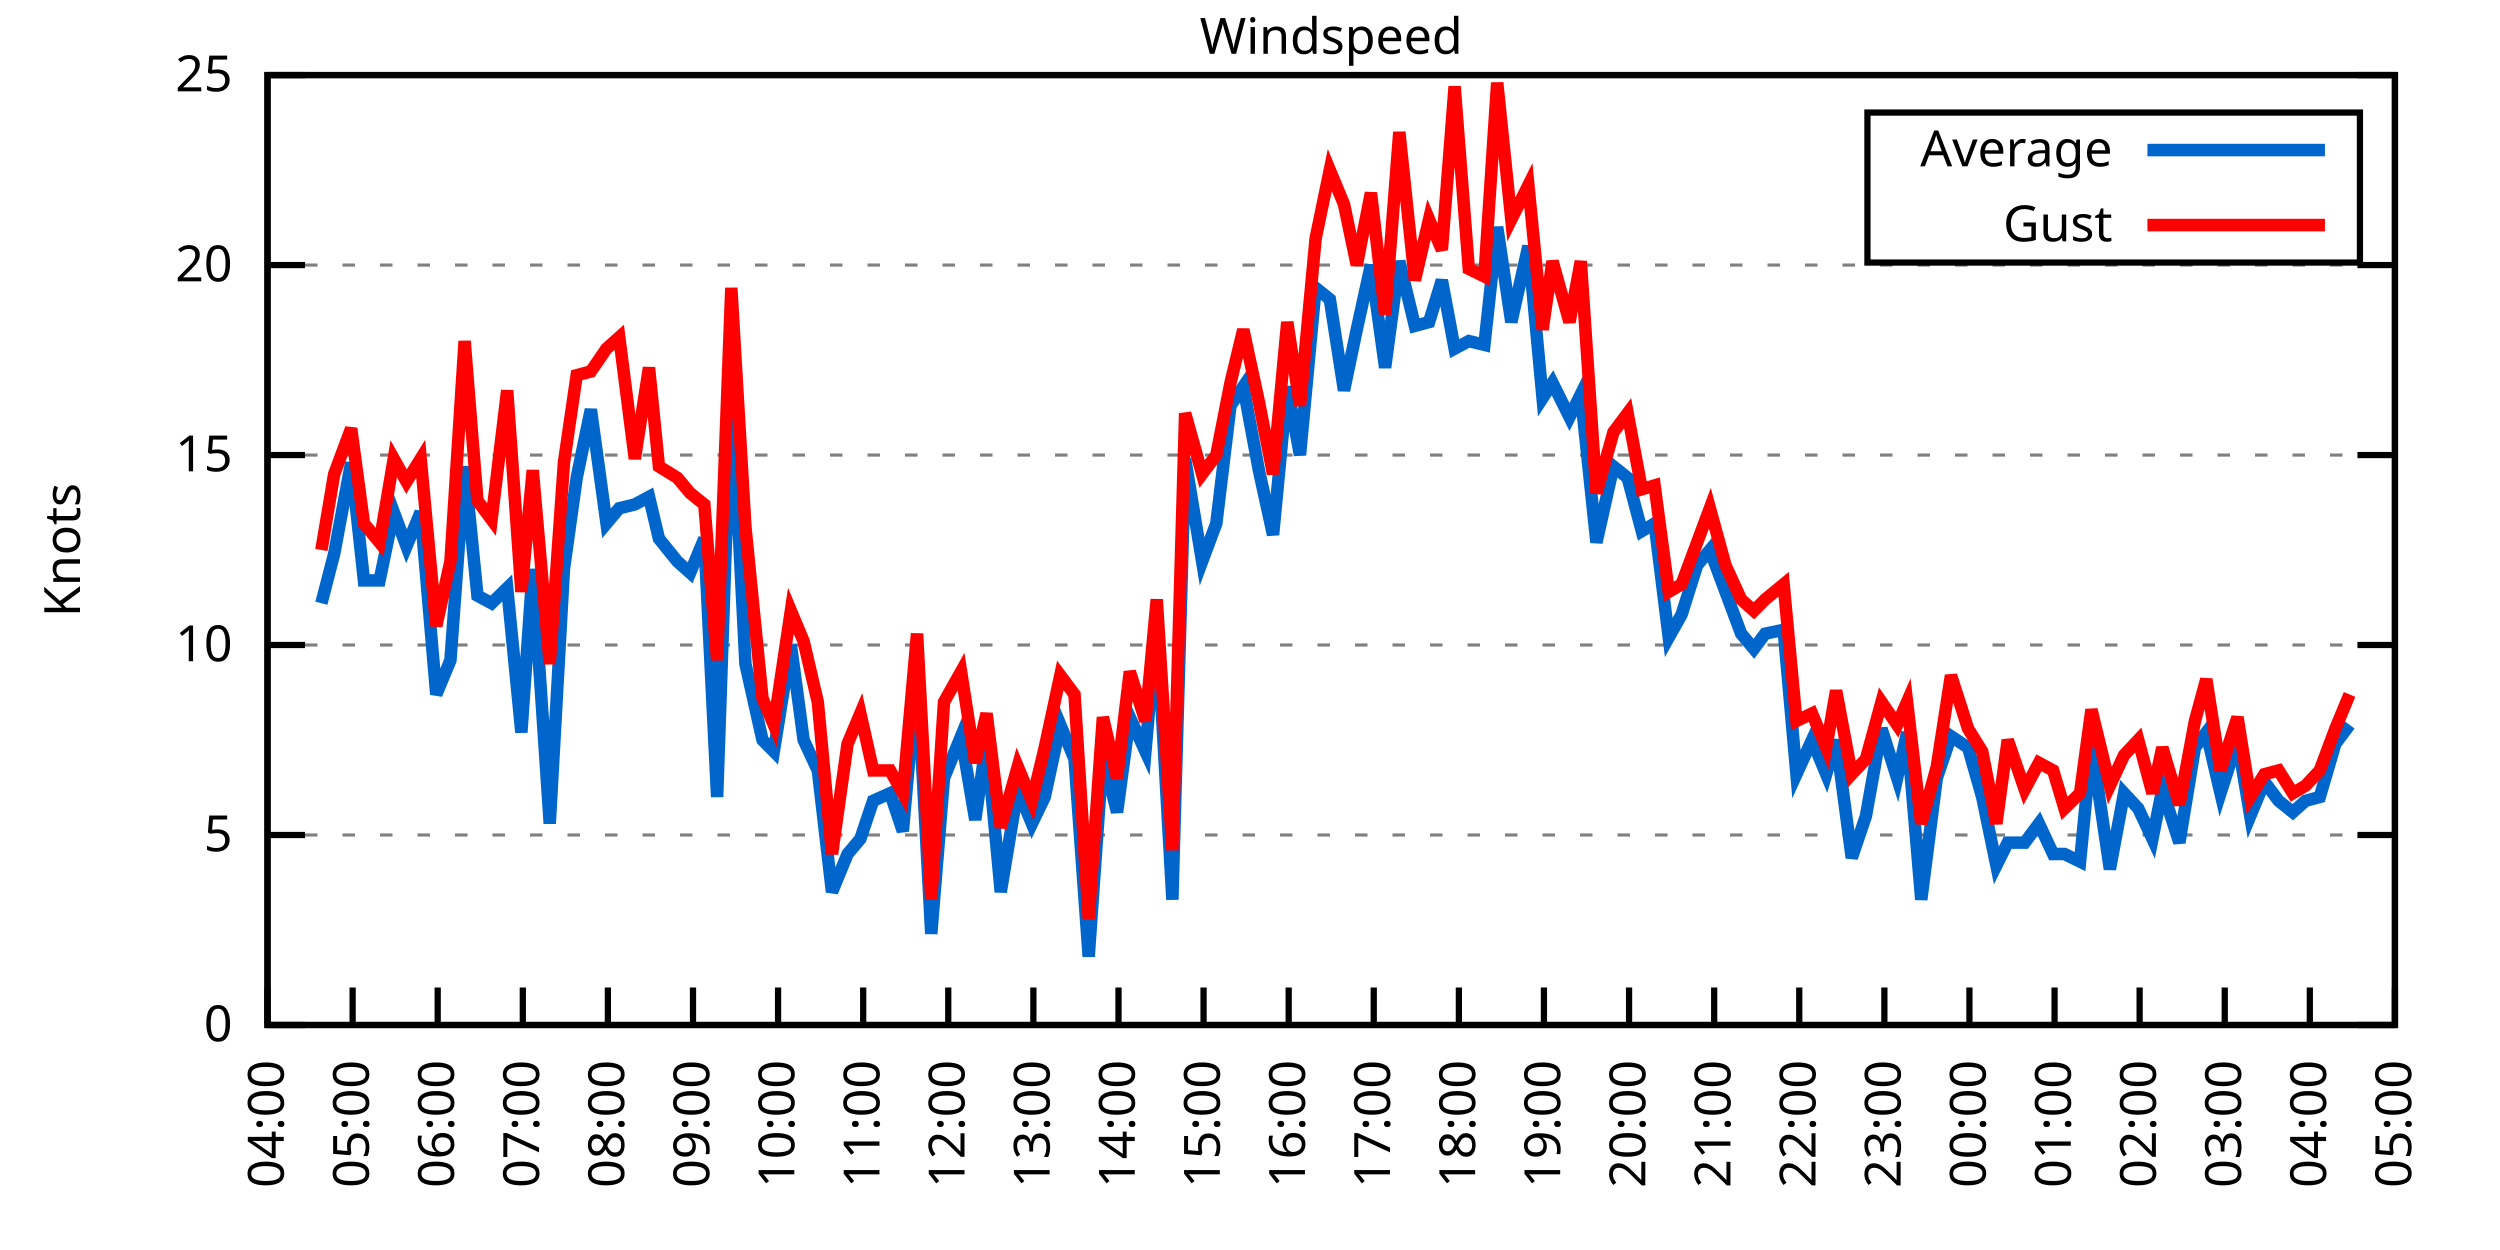
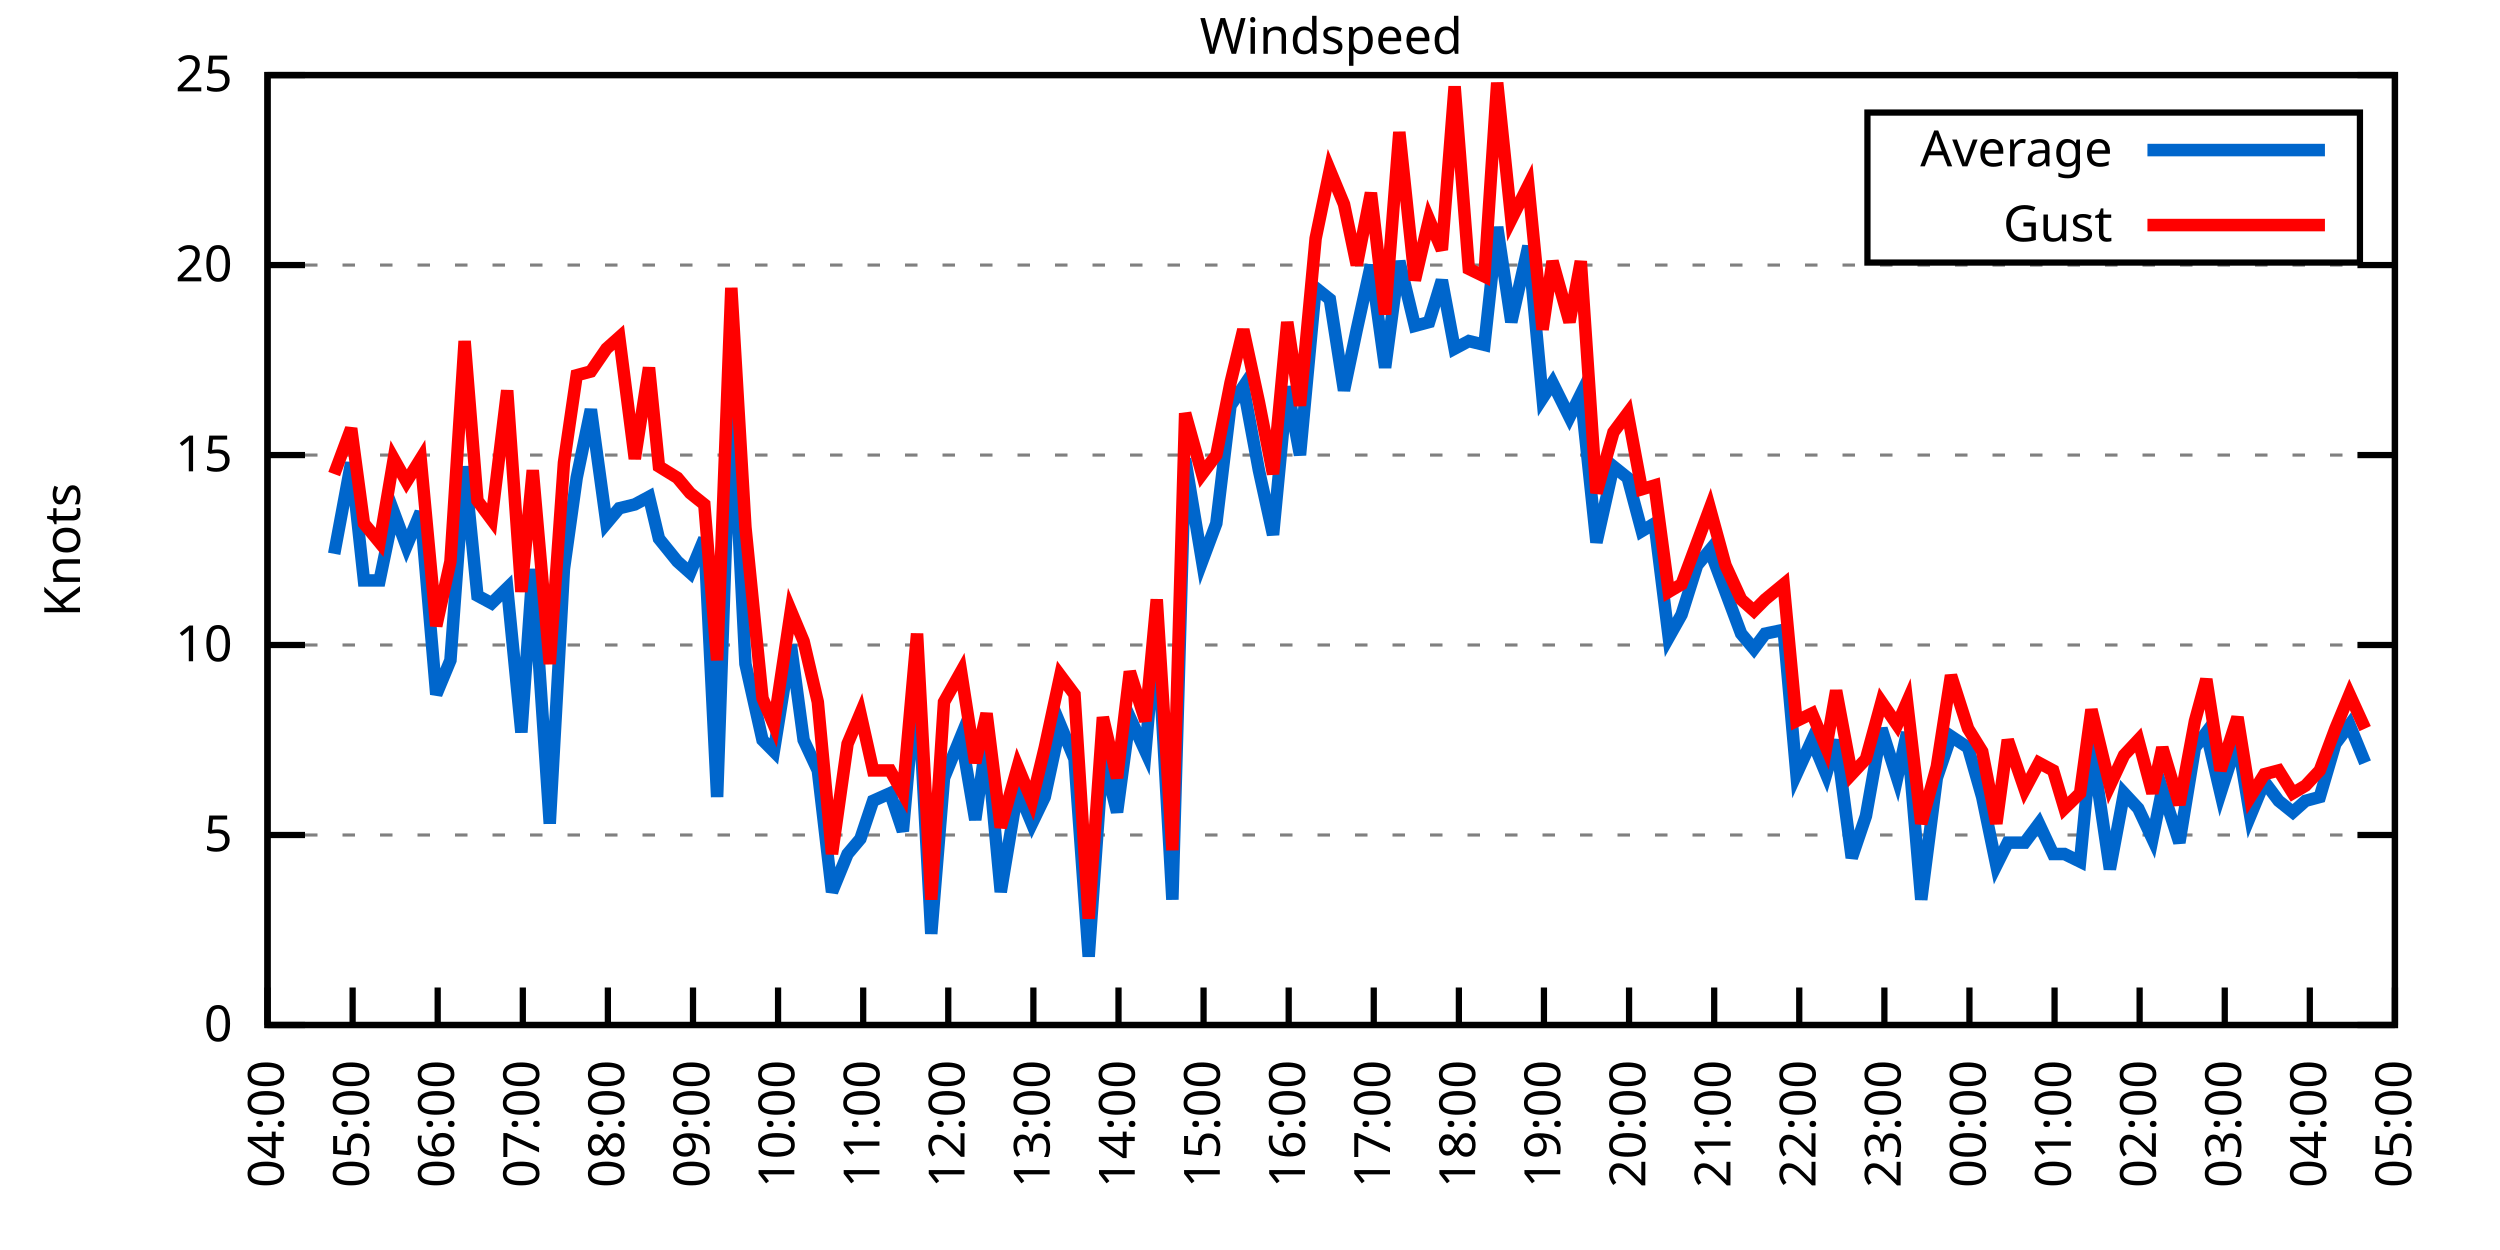
<svg xmlns="http://www.w3.org/2000/svg" xmlns:xlink="http://www.w3.org/1999/xlink" width="400" height="200" viewBox="0 0 400 200">
  <g id="gnuplot_canvas">
    <rect x="0" y="0" width="400" height="200" fill="none" />
    <defs>
      <circle id="gpDot" r="0.5" stroke-width="0.5" stroke="currentColor" />
      <path id="gpPt0" stroke-width="0.333" stroke="currentColor" d="M-1,0 h2 M0,-1 v2" />
      <path id="gpPt1" stroke-width="0.333" stroke="currentColor" d="M-1,-1 L1,1 M1,-1 L-1,1" />
      <path id="gpPt2" stroke-width="0.333" stroke="currentColor" d="M-1,0 L1,0 M0,-1 L0,1 M-1,-1 L1,1 M-1,1 L1,-1" />
      <rect id="gpPt3" stroke-width="0.333" stroke="currentColor" x="-1" y="-1" width="2" height="2" />
      <rect id="gpPt4" stroke-width="0.333" stroke="currentColor" fill="currentColor" x="-1" y="-1" width="2" height="2" />
      <circle id="gpPt5" stroke-width="0.333" stroke="currentColor" cx="0" cy="0" r="1" />
      <use xlink:href="#gpPt5" id="gpPt6" fill="currentColor" stroke="none" />
      <path id="gpPt7" stroke-width="0.333" stroke="currentColor" d="M0,-1.33 L-1.33,0.67 L1.33,0.67 z" />
      <use xlink:href="#gpPt7" id="gpPt8" fill="currentColor" stroke="none" />
      <use xlink:href="#gpPt7" id="gpPt9" stroke="currentColor" transform="rotate(180)" />
      <use xlink:href="#gpPt9" id="gpPt10" fill="currentColor" stroke="none" />
      <use xlink:href="#gpPt3" id="gpPt11" stroke="currentColor" transform="rotate(45)" />
      <use xlink:href="#gpPt11" id="gpPt12" fill="currentColor" stroke="none" />
      <path id="gpPt13" stroke-width="0.333" stroke="currentColor" d="M0,1.330 L1.265,0.411 L0.782,-1.067 L-0.782,-1.076 L-1.265,0.411 z" />
      <use xlink:href="#gpPt13" id="gpPt14" fill="currentColor" stroke="none" />
      <filter id="textbox" filterUnits="objectBoundingBox" x="0" y="0" height="1" width="1">
        <feFlood flood-color="white" flood-opacity="1" result="bgnd" />
        <feComposite in="SourceGraphic" in2="bgnd" operator="atop" />
      </filter>
      <filter id="greybox" filterUnits="objectBoundingBox" x="0" y="0" height="1" width="1">
        <feFlood flood-color="lightgrey" flood-opacity="1" result="grey" />
        <feComposite in="SourceGraphic" in2="grey" operator="atop" />
      </filter>
    </defs>
    <g fill="none" color="white" stroke="currentColor" stroke-width="1.00" stroke-linecap="butt" stroke-linejoin="miter">
</g>
    <g fill="none" color="black" stroke="currentColor" stroke-width="1.00" stroke-linecap="butt" stroke-linejoin="miter">
      <g stroke="none" shape-rendering="crispEdges">
        <polygon fill="rgb(255, 255, 255)" points="42.80,164.00 383.18,164.00 383.18,12.02 42.80,12.02 " />
      </g>
    </g>
    <g fill="none" color="black" stroke="currentColor" stroke-width="1.00" stroke-linecap="butt" stroke-linejoin="miter">
</g>
    <g fill="none" color="black" stroke="black" stroke-width="0.50" stroke-linecap="butt" stroke-linejoin="miter">
</g>
    <g fill="none" color="gray" stroke="currentColor" stroke-width="0.50" stroke-linecap="butt" stroke-linejoin="miter">
      <path stroke="gray" stroke-dasharray="2,4" class="gridline" d="M42.80,164.00 L383.19,164.00  " />
    </g>
    <g fill="none" color="gray" stroke="gray" stroke-width="1.00" stroke-linecap="butt" stroke-linejoin="miter">
</g>
    <g fill="none" color="black" stroke="currentColor" stroke-width="1.00" stroke-linecap="butt" stroke-linejoin="miter">
      <path stroke="black" d="M42.80,164.00 L48.80,164.00 M383.19,164.00 L377.19,164.00  " />
      <g transform="translate(37.20,166.60)" stroke="none" fill="black" font-family="Sans" font-size="8.00" text-anchor="end">
        <text>
          <tspan font-family="Sans"> 0</tspan>
        </text>
      </g>
    </g>
    <g fill="none" color="black" stroke="currentColor" stroke-width="1.00" stroke-linecap="butt" stroke-linejoin="miter">
</g>
    <g fill="none" color="black" stroke="black" stroke-width="0.50" stroke-linecap="butt" stroke-linejoin="miter">
</g>
    <g fill="none" color="gray" stroke="currentColor" stroke-width="0.50" stroke-linecap="butt" stroke-linejoin="miter">
      <path stroke="gray" stroke-dasharray="2,4" class="gridline" d="M42.80,133.60 L383.19,133.60  " />
    </g>
    <g fill="none" color="gray" stroke="gray" stroke-width="1.00" stroke-linecap="butt" stroke-linejoin="miter">
</g>
    <g fill="none" color="black" stroke="currentColor" stroke-width="1.00" stroke-linecap="butt" stroke-linejoin="miter">
      <path stroke="black" d="M42.80,133.60 L48.80,133.60 M383.19,133.60 L377.19,133.60  " />
      <g transform="translate(37.20,136.20)" stroke="none" fill="black" font-family="Sans" font-size="8.00" text-anchor="end">
        <text>
          <tspan font-family="Sans"> 5</tspan>
        </text>
      </g>
    </g>
    <g fill="none" color="black" stroke="currentColor" stroke-width="1.00" stroke-linecap="butt" stroke-linejoin="miter">
</g>
    <g fill="none" color="black" stroke="black" stroke-width="0.50" stroke-linecap="butt" stroke-linejoin="miter">
</g>
    <g fill="none" color="gray" stroke="currentColor" stroke-width="0.50" stroke-linecap="butt" stroke-linejoin="miter">
      <path stroke="gray" stroke-dasharray="2,4" class="gridline" d="M42.80,103.20 L383.19,103.20  " />
    </g>
    <g fill="none" color="gray" stroke="gray" stroke-width="1.00" stroke-linecap="butt" stroke-linejoin="miter">
</g>
    <g fill="none" color="black" stroke="currentColor" stroke-width="1.00" stroke-linecap="butt" stroke-linejoin="miter">
      <path stroke="black" d="M42.80,103.20 L48.80,103.20 M383.19,103.20 L377.19,103.20  " />
      <g transform="translate(37.20,105.80)" stroke="none" fill="black" font-family="Sans" font-size="8.00" text-anchor="end">
        <text>
          <tspan font-family="Sans"> 10</tspan>
        </text>
      </g>
    </g>
    <g fill="none" color="black" stroke="currentColor" stroke-width="1.00" stroke-linecap="butt" stroke-linejoin="miter">
</g>
    <g fill="none" color="black" stroke="black" stroke-width="0.50" stroke-linecap="butt" stroke-linejoin="miter">
</g>
    <g fill="none" color="gray" stroke="currentColor" stroke-width="0.50" stroke-linecap="butt" stroke-linejoin="miter">
      <path stroke="gray" stroke-dasharray="2,4" class="gridline" d="M42.80,72.81 L383.19,72.81  " />
    </g>
    <g fill="none" color="gray" stroke="gray" stroke-width="1.00" stroke-linecap="butt" stroke-linejoin="miter">
</g>
    <g fill="none" color="black" stroke="currentColor" stroke-width="1.00" stroke-linecap="butt" stroke-linejoin="miter">
      <path stroke="black" d="M42.80,72.81 L48.80,72.81 M383.19,72.81 L377.19,72.81  " />
      <g transform="translate(37.20,75.41)" stroke="none" fill="black" font-family="Sans" font-size="8.00" text-anchor="end">
        <text>
          <tspan font-family="Sans"> 15</tspan>
        </text>
      </g>
    </g>
    <g fill="none" color="black" stroke="currentColor" stroke-width="1.00" stroke-linecap="butt" stroke-linejoin="miter">
</g>
    <g fill="none" color="black" stroke="black" stroke-width="0.50" stroke-linecap="butt" stroke-linejoin="miter">
</g>
    <g fill="none" color="gray" stroke="currentColor" stroke-width="0.50" stroke-linecap="butt" stroke-linejoin="miter">
      <path stroke="gray" stroke-dasharray="2,4" class="gridline" d="M42.80,42.41 L383.19,42.41  " />
    </g>
    <g fill="none" color="gray" stroke="gray" stroke-width="1.00" stroke-linecap="butt" stroke-linejoin="miter">
</g>
    <g fill="none" color="black" stroke="currentColor" stroke-width="1.00" stroke-linecap="butt" stroke-linejoin="miter">
      <path stroke="black" d="M42.80,42.41 L48.80,42.41 M383.19,42.41 L377.19,42.41  " />
      <g transform="translate(37.20,45.01)" stroke="none" fill="black" font-family="Sans" font-size="8.00" text-anchor="end">
        <text>
          <tspan font-family="Sans"> 20</tspan>
        </text>
      </g>
    </g>
    <g fill="none" color="black" stroke="currentColor" stroke-width="1.00" stroke-linecap="butt" stroke-linejoin="miter">
</g>
    <g fill="none" color="black" stroke="black" stroke-width="0.50" stroke-linecap="butt" stroke-linejoin="miter">
</g>
    <g fill="none" color="gray" stroke="currentColor" stroke-width="0.50" stroke-linecap="butt" stroke-linejoin="miter">
      <path stroke="gray" stroke-dasharray="2,4" class="gridline" d="M42.80,12.01 L383.19,12.01  " />
    </g>
    <g fill="none" color="gray" stroke="gray" stroke-width="1.00" stroke-linecap="butt" stroke-linejoin="miter">
</g>
    <g fill="none" color="black" stroke="currentColor" stroke-width="1.00" stroke-linecap="butt" stroke-linejoin="miter">
      <path stroke="black" d="M42.80,12.01 L48.80,12.01 M383.19,12.01 L377.19,12.01  " />
      <g transform="translate(37.20,14.61)" stroke="none" fill="black" font-family="Sans" font-size="8.00" text-anchor="end">
        <text>
          <tspan font-family="Sans"> 25</tspan>
        </text>
      </g>
    </g>
    <g fill="none" color="black" stroke="currentColor" stroke-width="1.00" stroke-linecap="butt" stroke-linejoin="miter">
      <path stroke="black" d="M42.80,164.00 L42.80,158.00  " />
      <g transform="translate(45.40,169.60) rotate(270.00)" stroke="none" fill="black" font-family="Sans" font-size="8.00" text-anchor="end">
        <text>
          <tspan font-family="Sans">04:00</tspan>
        </text>
      </g>
    </g>
    <g fill="none" color="black" stroke="currentColor" stroke-width="1.00" stroke-linecap="butt" stroke-linejoin="miter">
      <path stroke="black" d="M56.42,164.00 L56.42,158.00  " />
      <g transform="translate(59.02,169.60) rotate(270.00)" stroke="none" fill="black" font-family="Sans" font-size="8.00" text-anchor="end">
        <text>
          <tspan font-family="Sans">05:00</tspan>
        </text>
      </g>
    </g>
    <g fill="none" color="black" stroke="currentColor" stroke-width="1.00" stroke-linecap="butt" stroke-linejoin="miter">
      <path stroke="black" d="M70.03,164.00 L70.03,158.00  " />
      <g transform="translate(72.63,169.60) rotate(270.00)" stroke="none" fill="black" font-family="Sans" font-size="8.00" text-anchor="end">
        <text>
          <tspan font-family="Sans">06:00</tspan>
        </text>
      </g>
    </g>
    <g fill="none" color="black" stroke="currentColor" stroke-width="1.00" stroke-linecap="butt" stroke-linejoin="miter">
      <path stroke="black" d="M83.65,164.00 L83.65,158.00  " />
      <g transform="translate(86.25,169.60) rotate(270.00)" stroke="none" fill="black" font-family="Sans" font-size="8.00" text-anchor="end">
        <text>
          <tspan font-family="Sans">07:00</tspan>
        </text>
      </g>
    </g>
    <g fill="none" color="black" stroke="currentColor" stroke-width="1.00" stroke-linecap="butt" stroke-linejoin="miter">
      <path stroke="black" d="M97.26,164.00 L97.26,158.00  " />
      <g transform="translate(99.86,169.60) rotate(270.00)" stroke="none" fill="black" font-family="Sans" font-size="8.00" text-anchor="end">
        <text>
          <tspan font-family="Sans">08:00</tspan>
        </text>
      </g>
    </g>
    <g fill="none" color="black" stroke="currentColor" stroke-width="1.00" stroke-linecap="butt" stroke-linejoin="miter">
      <path stroke="black" d="M110.88,164.00 L110.88,158.00  " />
      <g transform="translate(113.48,169.60) rotate(270.00)" stroke="none" fill="black" font-family="Sans" font-size="8.00" text-anchor="end">
        <text>
          <tspan font-family="Sans">09:00</tspan>
        </text>
      </g>
    </g>
    <g fill="none" color="black" stroke="currentColor" stroke-width="1.00" stroke-linecap="butt" stroke-linejoin="miter">
      <path stroke="black" d="M124.49,164.00 L124.49,158.00  " />
      <g transform="translate(127.09,169.60) rotate(270.00)" stroke="none" fill="black" font-family="Sans" font-size="8.00" text-anchor="end">
        <text>
          <tspan font-family="Sans">10:00</tspan>
        </text>
      </g>
    </g>
    <g fill="none" color="black" stroke="currentColor" stroke-width="1.00" stroke-linecap="butt" stroke-linejoin="miter">
      <path stroke="black" d="M138.11,164.00 L138.11,158.00  " />
      <g transform="translate(140.71,169.60) rotate(270.00)" stroke="none" fill="black" font-family="Sans" font-size="8.00" text-anchor="end">
        <text>
          <tspan font-family="Sans">11:00</tspan>
        </text>
      </g>
    </g>
    <g fill="none" color="black" stroke="currentColor" stroke-width="1.00" stroke-linecap="butt" stroke-linejoin="miter">
      <path stroke="black" d="M151.72,164.00 L151.72,158.00  " />
      <g transform="translate(154.32,169.60) rotate(270.00)" stroke="none" fill="black" font-family="Sans" font-size="8.00" text-anchor="end">
        <text>
          <tspan font-family="Sans">12:00</tspan>
        </text>
      </g>
    </g>
    <g fill="none" color="black" stroke="currentColor" stroke-width="1.00" stroke-linecap="butt" stroke-linejoin="miter">
      <path stroke="black" d="M165.34,164.00 L165.34,158.00  " />
      <g transform="translate(167.94,169.60) rotate(270.00)" stroke="none" fill="black" font-family="Sans" font-size="8.00" text-anchor="end">
        <text>
          <tspan font-family="Sans">13:00</tspan>
        </text>
      </g>
    </g>
    <g fill="none" color="black" stroke="currentColor" stroke-width="1.00" stroke-linecap="butt" stroke-linejoin="miter">
      <path stroke="black" d="M178.96,164.00 L178.96,158.00  " />
      <g transform="translate(181.56,169.60) rotate(270.00)" stroke="none" fill="black" font-family="Sans" font-size="8.00" text-anchor="end">
        <text>
          <tspan font-family="Sans">14:00</tspan>
        </text>
      </g>
    </g>
    <g fill="none" color="black" stroke="currentColor" stroke-width="1.00" stroke-linecap="butt" stroke-linejoin="miter">
      <path stroke="black" d="M192.57,164.00 L192.57,158.00  " />
      <g transform="translate(195.17,169.60) rotate(270.00)" stroke="none" fill="black" font-family="Sans" font-size="8.00" text-anchor="end">
        <text>
          <tspan font-family="Sans">15:00</tspan>
        </text>
      </g>
    </g>
    <g fill="none" color="black" stroke="currentColor" stroke-width="1.00" stroke-linecap="butt" stroke-linejoin="miter">
      <path stroke="black" d="M206.19,164.00 L206.19,158.00  " />
      <g transform="translate(208.79,169.60) rotate(270.00)" stroke="none" fill="black" font-family="Sans" font-size="8.00" text-anchor="end">
        <text>
          <tspan font-family="Sans">16:00</tspan>
        </text>
      </g>
    </g>
    <g fill="none" color="black" stroke="currentColor" stroke-width="1.00" stroke-linecap="butt" stroke-linejoin="miter">
      <path stroke="black" d="M219.80,164.00 L219.80,158.00  " />
      <g transform="translate(222.40,169.60) rotate(270.00)" stroke="none" fill="black" font-family="Sans" font-size="8.00" text-anchor="end">
        <text>
          <tspan font-family="Sans">17:00</tspan>
        </text>
      </g>
    </g>
    <g fill="none" color="black" stroke="currentColor" stroke-width="1.00" stroke-linecap="butt" stroke-linejoin="miter">
      <path stroke="black" d="M233.42,164.00 L233.42,158.00  " />
      <g transform="translate(236.02,169.60) rotate(270.00)" stroke="none" fill="black" font-family="Sans" font-size="8.00" text-anchor="end">
        <text>
          <tspan font-family="Sans">18:00</tspan>
        </text>
      </g>
    </g>
    <g fill="none" color="black" stroke="currentColor" stroke-width="1.00" stroke-linecap="butt" stroke-linejoin="miter">
      <path stroke="black" d="M247.03,164.00 L247.03,158.00  " />
      <g transform="translate(249.63,169.60) rotate(270.00)" stroke="none" fill="black" font-family="Sans" font-size="8.00" text-anchor="end">
        <text>
          <tspan font-family="Sans">19:00</tspan>
        </text>
      </g>
    </g>
    <g fill="none" color="black" stroke="currentColor" stroke-width="1.00" stroke-linecap="butt" stroke-linejoin="miter">
      <path stroke="black" d="M260.65,164.00 L260.65,158.00  " />
      <g transform="translate(263.25,169.60) rotate(270.00)" stroke="none" fill="black" font-family="Sans" font-size="8.00" text-anchor="end">
        <text>
          <tspan font-family="Sans">20:00</tspan>
        </text>
      </g>
    </g>
    <g fill="none" color="black" stroke="currentColor" stroke-width="1.00" stroke-linecap="butt" stroke-linejoin="miter">
      <path stroke="black" d="M274.27,164.00 L274.27,158.00  " />
      <g transform="translate(276.87,169.60) rotate(270.00)" stroke="none" fill="black" font-family="Sans" font-size="8.00" text-anchor="end">
        <text>
          <tspan font-family="Sans">21:00</tspan>
        </text>
      </g>
    </g>
    <g fill="none" color="black" stroke="currentColor" stroke-width="1.00" stroke-linecap="butt" stroke-linejoin="miter">
      <path stroke="black" d="M287.88,164.00 L287.88,158.00  " />
      <g transform="translate(290.48,169.60) rotate(270.00)" stroke="none" fill="black" font-family="Sans" font-size="8.00" text-anchor="end">
        <text>
          <tspan font-family="Sans">22:00</tspan>
        </text>
      </g>
    </g>
    <g fill="none" color="black" stroke="currentColor" stroke-width="1.00" stroke-linecap="butt" stroke-linejoin="miter">
      <path stroke="black" d="M301.50,164.00 L301.50,158.00  " />
      <g transform="translate(304.10,169.60) rotate(270.00)" stroke="none" fill="black" font-family="Sans" font-size="8.00" text-anchor="end">
        <text>
          <tspan font-family="Sans">23:00</tspan>
        </text>
      </g>
    </g>
    <g fill="none" color="black" stroke="currentColor" stroke-width="1.00" stroke-linecap="butt" stroke-linejoin="miter">
      <path stroke="black" d="M315.11,164.00 L315.11,158.00  " />
      <g transform="translate(317.71,169.60) rotate(270.00)" stroke="none" fill="black" font-family="Sans" font-size="8.00" text-anchor="end">
        <text>
          <tspan font-family="Sans">00:00</tspan>
        </text>
      </g>
    </g>
    <g fill="none" color="black" stroke="currentColor" stroke-width="1.00" stroke-linecap="butt" stroke-linejoin="miter">
      <path stroke="black" d="M328.73,164.00 L328.73,158.00  " />
      <g transform="translate(331.33,169.60) rotate(270.00)" stroke="none" fill="black" font-family="Sans" font-size="8.00" text-anchor="end">
        <text>
          <tspan font-family="Sans">01:00</tspan>
        </text>
      </g>
    </g>
    <g fill="none" color="black" stroke="currentColor" stroke-width="1.00" stroke-linecap="butt" stroke-linejoin="miter">
      <path stroke="black" d="M342.34,164.00 L342.34,158.00  " />
      <g transform="translate(344.94,169.60) rotate(270.00)" stroke="none" fill="black" font-family="Sans" font-size="8.00" text-anchor="end">
        <text>
          <tspan font-family="Sans">02:00</tspan>
        </text>
      </g>
    </g>
    <g fill="none" color="black" stroke="currentColor" stroke-width="1.00" stroke-linecap="butt" stroke-linejoin="miter">
      <path stroke="black" d="M355.96,164.00 L355.96,158.00  " />
      <g transform="translate(358.56,169.60) rotate(270.00)" stroke="none" fill="black" font-family="Sans" font-size="8.00" text-anchor="end">
        <text>
          <tspan font-family="Sans">03:00</tspan>
        </text>
      </g>
    </g>
    <g fill="none" color="black" stroke="currentColor" stroke-width="1.00" stroke-linecap="butt" stroke-linejoin="miter">
      <path stroke="black" d="M369.57,164.00 L369.57,158.00  " />
      <g transform="translate(372.17,169.60) rotate(270.00)" stroke="none" fill="black" font-family="Sans" font-size="8.00" text-anchor="end">
        <text>
          <tspan font-family="Sans">04:00</tspan>
        </text>
      </g>
    </g>
    <g fill="none" color="black" stroke="currentColor" stroke-width="1.00" stroke-linecap="butt" stroke-linejoin="miter">
      <path stroke="black" d="M383.19,164.00 L383.19,158.00  " />
      <g transform="translate(385.79,169.60) rotate(270.00)" stroke="none" fill="black" font-family="Sans" font-size="8.00" text-anchor="end">
        <text>
          <tspan font-family="Sans">05:00</tspan>
        </text>
      </g>
    </g>
    <g fill="none" color="black" stroke="currentColor" stroke-width="1.00" stroke-linecap="butt" stroke-linejoin="miter">
</g>
    <g fill="none" color="black" stroke="currentColor" stroke-width="1.00" stroke-linecap="butt" stroke-linejoin="miter">
      <path stroke="black" d="M42.80,12.01 L42.80,164.00 L383.19,164.00 L383.19,12.01 L42.80,12.01 Z  " />
    </g>
    <g fill="none" color="black" stroke="currentColor" stroke-width="1.00" stroke-linecap="butt" stroke-linejoin="miter">
</g>
    <g fill="none" color="black" stroke="currentColor" stroke-width="1.00" stroke-linecap="butt" stroke-linejoin="miter">
      <path stroke="black" d="M298.79,42.01 L298.79,18.01 L377.59,18.01 L377.59,42.01 L298.79,42.01 Z  " />
    </g>
    <g id="Windspeed_plot_1">
      <g fill="none" color="white" stroke="black" stroke-width="2.00" stroke-linecap="butt" stroke-linejoin="miter">
</g>
      <g fill="none" color="black" stroke="currentColor" stroke-width="2.00" stroke-linecap="butt" stroke-linejoin="miter">
        <g transform="translate(337.99,26.61)" stroke="none" fill="black" font-family="Sans" font-size="8.00" text-anchor="end">
          <text>
            <tspan font-family="Sans">Average</tspan>
          </text>
        </g>
      </g>
      <g fill="none" color="black" stroke="currentColor" stroke-width="2.00" stroke-linecap="butt" stroke-linejoin="miter">
-         <path stroke="rgb(  0, 102, 204)" d="M343.59,24.01 L371.99,24.01 M51.42,96.52 L53.47,88.61 L56.19,74.02 L58.23,92.87 L60.73,92.87 L63.00,81.93   L65.04,87.40 L67.31,81.93 L69.80,111.11 L72.07,105.64 L74.34,74.63 L76.39,95.30 L78.65,96.52 L81.15,94.08   L83.42,117.19 L85.24,91.04 L87.96,131.78 L90.23,91.04 L92.27,76.45 L94.54,65.51 L97.04,83.75 L99.08,81.32   L101.57,80.71 L103.84,79.49 L105.43,86.18 L108.38,89.83 L110.42,91.65 L112.69,86.18 L114.74,127.52 L117.01,61.86   L119.27,106.24 L122.00,118.40 L123.81,120.23 L126.54,103.20 L128.58,118.40 L130.85,123.27 L133.12,142.72 L135.61,136.64   L137.66,134.21 L139.70,128.13 L142.42,126.91 L144.46,132.99 L146.73,107.46 L149.00,149.41 L151.04,124.48 L153.77,117.80   L156.04,131.17 L157.85,118.40 L160.12,142.72 L162.84,126.31 L165.11,131.78 L167.16,127.52 L169.65,115.97 L171.92,121.44   L174.19,153.06 L176.46,120.83 L178.73,129.95 L180.77,114.76 L183.27,120.23 L185.08,99.56 L187.58,143.94 L189.62,73.41   L192.34,89.83 L194.61,83.75 L196.88,64.90 L198.93,61.86 L201.42,75.24 L203.69,85.57 L205.96,61.86 L208.00,72.81   L210.50,46.06 L212.77,47.88 L215.04,62.47 L217.08,52.74 L219.35,42.41 L221.62,58.82 L223.89,41.80 L226.38,52.14   L228.65,51.53 L230.70,44.84 L232.74,55.78 L235.01,54.57 L237.50,55.18 L239.55,36.33 L241.81,51.53 L244.54,39.37   L246.81,63.69 L248.40,61.25 L251.12,66.73 L252.93,63.08 L255.43,86.79 L258.15,74.63 L260.42,76.45 L262.69,84.97   L264.73,83.75 L267.00,101.99 L269.05,98.34 L271.54,90.44 L273.58,88.00 L276.08,94.69 L278.58,101.38 L280.62,103.81   L282.43,101.38 L285.38,100.77 L287.43,123.87 L289.92,118.40 L292.19,123.87 L293.78,118.40 L296.28,137.25 L298.55,130.56   L301.04,116.58 L303.54,124.48 L305.13,117.19 L307.40,143.94 L309.89,124.48 L312.16,117.80 L314.89,119.62 L317.15,127.52   L319.42,138.47 L321.24,134.82 L323.96,134.82 L326.23,131.78 L328.50,136.64 L330.32,136.64 L332.81,137.86 L334.63,119.01   L337.58,139.07 L339.85,126.91 L342.12,129.35 L344.39,134.21 L345.97,126.31 L348.70,134.82 L351.19,119.62 L353.01,117.19   L355.28,126.91 L358.00,118.40 L360.04,130.56 L362.31,125.09 L364.58,128.13 L366.85,129.95 L368.89,128.13 L371.16,127.52   L373.66,119.01 L375.93,115.97  " />
+         <path stroke="rgb(  0, 102, 204)" d="M343.59,24.01 L371.99,24.01 M53.47,88.61 L56.19,74.02 L58.23,92.87 L60.73,92.87 L63.00,81.93 L65.04,87.40   L67.31,81.93 L69.80,111.11 L72.07,105.64 L74.34,74.63 L76.39,95.30 L78.65,96.52 L81.15,94.08 L83.42,117.19   L85.24,91.04 L87.96,131.78 L90.23,91.04 L92.27,76.45 L94.54,65.51 L97.04,83.75 L99.08,81.32 L101.57,80.71   L103.84,79.49 L105.43,86.18 L108.38,89.83 L110.42,91.65 L112.69,86.18 L114.74,127.52 L117.01,61.86 L119.27,106.24   L122.00,118.40 L123.81,120.23 L126.54,103.20 L128.58,118.40 L130.85,123.27 L133.12,142.72 L135.61,136.64 L137.66,134.21   L139.70,128.13 L142.42,126.91 L144.46,132.99 L146.73,107.46 L149.00,149.41 L151.04,124.48 L153.77,117.80 L156.04,131.17   L157.85,118.40 L160.12,142.72 L162.84,126.31 L165.11,131.78 L167.16,127.52 L169.65,115.97 L171.92,121.44 L174.19,153.06   L176.46,120.83 L178.73,129.95 L180.77,114.76 L183.27,120.23 L185.08,99.56 L187.58,143.94 L189.62,73.41 L192.34,89.83   L194.61,83.75 L196.88,64.90 L198.93,61.86 L201.42,75.24 L203.69,85.57 L205.96,61.86 L208.00,72.81 L210.50,46.06   L212.77,47.88 L215.04,62.47 L217.08,52.74 L219.35,42.41 L221.62,58.82 L223.89,41.80 L226.38,52.14 L228.65,51.53   L230.70,44.84 L232.74,55.78 L235.01,54.57 L237.50,55.18 L239.55,36.33 L241.81,51.53 L244.54,39.37 L246.81,63.69   L248.40,61.25 L251.12,66.73 L252.93,63.08 L255.43,86.79 L258.15,74.63 L260.42,76.45 L262.69,84.97 L264.73,83.75   L267.00,101.99 L269.05,98.34 L271.54,90.44 L273.58,88.00 L276.08,94.69 L278.58,101.38 L280.62,103.81 L282.43,101.38   L285.38,100.77 L287.43,123.87 L289.92,118.40 L292.19,123.87 L293.78,118.40 L296.28,137.25 L298.55,130.56 L301.04,116.58   L303.54,124.48 L305.13,117.19 L307.40,143.94 L309.89,124.48 L312.16,117.80 L314.89,119.62 L317.15,127.52 L319.42,138.47   L321.24,134.82 L323.96,134.82 L326.23,131.78 L328.50,136.64 L330.32,136.64 L332.81,137.86 L334.63,119.01 L337.58,139.07   L339.85,126.91 L342.12,129.35 L344.39,134.21 L345.97,126.31 L348.70,134.82 L351.19,119.62 L353.01,117.19 L355.28,126.91   L358.00,118.40 L360.04,130.56 L362.31,125.09 L364.58,128.13 L366.85,129.95 L368.89,128.13 L371.16,127.52 L373.66,119.01   L375.93,115.97 L378.42,122.05  " />
      </g>
    </g>
    <g id="Windspeed_plot_2">
      <g fill="none" color="black" stroke="currentColor" stroke-width="2.00" stroke-linecap="butt" stroke-linejoin="miter">
        <g transform="translate(337.99,38.61)" stroke="none" fill="black" font-family="Sans" font-size="8.00" text-anchor="end">
          <text>
            <tspan font-family="Sans">Gust</tspan>
          </text>
        </g>
      </g>
      <g fill="none" color="black" stroke="currentColor" stroke-width="2.00" stroke-linecap="butt" stroke-linejoin="miter">
-         <path stroke="rgb(255,   0,   0)" d="M343.59,36.01 L371.99,36.01 M51.42,88.00 L53.47,75.85 L56.19,68.55 L58.23,83.75 L60.73,86.79 L63.00,73.41   L65.04,77.06 L67.31,73.41 L69.80,100.16 L72.07,89.83 L74.34,54.57 L76.39,80.10 L78.65,83.14 L81.15,62.47   L83.42,94.69 L85.24,75.24 L87.96,106.24 L90.23,74.02 L92.27,60.04 L94.54,59.43 L97.04,55.78 L99.08,53.96   L101.57,73.41 L103.84,58.82 L105.43,74.63 L108.38,76.45 L110.42,78.89 L112.69,80.71 L114.74,105.64 L117.01,46.06   L119.27,84.36 L122.00,111.72 L123.81,115.97 L126.54,97.73 L128.58,102.60 L130.85,112.32 L133.12,136.64 L135.61,119.01   L137.66,114.15 L139.70,123.27 L142.42,123.27 L144.46,126.91 L146.73,101.38 L149.00,143.94 L151.04,112.32 L153.77,107.46   L156.04,122.05 L157.85,114.15 L160.12,132.39 L162.84,122.66 L165.11,128.13 L167.16,119.62 L169.65,108.07 L171.92,111.11   L174.19,146.98 L176.46,114.76 L178.73,124.48 L180.77,107.46 L183.27,115.36 L185.08,95.91 L187.58,136.03 L189.62,66.12   L192.34,75.85 L194.61,72.81 L196.88,61.25 L198.93,52.74 L201.42,64.29 L203.69,75.85 L205.96,51.53 L208.00,64.90   L210.50,38.15 L212.77,27.21 L215.04,32.68 L217.08,42.41 L219.35,30.86 L221.62,50.31 L223.89,21.13 L226.38,44.84   L228.65,35.11 L230.70,39.98 L232.74,13.83 L235.01,43.02 L237.50,44.23 L239.55,13.23 L241.81,35.11 L244.54,29.64   L246.81,52.74 L248.40,41.80 L251.12,51.53 L252.93,41.80 L255.43,78.89 L258.15,69.16 L260.42,66.12 L262.69,78.28   L264.73,77.67 L267.00,94.69 L269.05,93.48 L271.54,86.79 L273.58,81.32 L276.08,90.44 L278.58,95.91 L280.62,97.73   L282.43,95.91 L285.38,93.48 L287.43,115.36 L289.92,114.15 L292.19,119.62 L293.78,110.50 L296.28,123.87 L298.55,121.44   L301.04,112.32 L303.54,115.97 L305.13,112.32 L307.40,131.78 L309.89,122.66 L312.16,108.07 L314.89,116.58 L317.15,120.23   L319.42,131.78 L321.24,118.40 L323.96,126.31 L326.23,122.05 L328.50,123.27 L330.32,129.35 L332.81,126.91 L334.63,113.54   L337.58,125.70 L339.85,120.83 L342.12,118.40 L344.39,126.91 L345.97,119.62 L348.70,128.74 L351.19,115.36 L353.01,108.68   L355.28,123.27 L358.00,114.76 L360.04,127.52 L362.31,123.87 L364.58,123.27 L366.85,126.91 L368.89,125.70 L371.16,123.27   L373.66,116.58 L375.93,111.11  " />
+         <path stroke="rgb(255,   0,   0)" d="M343.59,36.01 L371.99,36.01 M53.47,75.85 L56.19,68.55 L58.23,83.75 L60.73,86.79 L63.00,73.41 L65.04,77.06   L67.31,73.41 L69.80,100.16 L72.07,89.83 L74.34,54.57 L76.39,80.10 L78.65,83.14 L81.15,62.47 L83.42,94.69   L85.24,75.24 L87.96,106.24 L90.23,74.02 L92.27,60.04 L94.54,59.43 L97.04,55.78 L99.08,53.96 L101.57,73.41   L103.84,58.82 L105.43,74.63 L108.38,76.45 L110.42,78.89 L112.69,80.71 L114.74,105.64 L117.01,46.06 L119.27,84.36   L122.00,111.72 L123.81,115.97 L126.54,97.73 L128.58,102.60 L130.85,112.32 L133.12,136.64 L135.61,119.01 L137.66,114.15   L139.70,123.27 L142.42,123.27 L144.46,126.91 L146.73,101.38 L149.00,143.94 L151.04,112.32 L153.77,107.46 L156.04,122.05   L157.85,114.15 L160.12,132.39 L162.84,122.66 L165.11,128.13 L167.16,119.62 L169.65,108.07 L171.92,111.11 L174.19,146.98   L176.46,114.76 L178.73,124.48 L180.77,107.46 L183.27,115.36 L185.08,95.91 L187.58,136.03 L189.62,66.12 L192.34,75.85   L194.61,72.81 L196.88,61.25 L198.93,52.74 L201.42,64.29 L203.69,75.85 L205.96,51.53 L208.00,64.90 L210.50,38.15   L212.77,27.21 L215.04,32.68 L217.08,42.41 L219.35,30.86 L221.62,50.31 L223.89,21.13 L226.38,44.84 L228.65,35.11   L230.70,39.98 L232.74,13.83 L235.01,43.02 L237.50,44.23 L239.55,13.23 L241.81,35.11 L244.54,29.64 L246.81,52.74   L248.40,41.80 L251.12,51.53 L252.93,41.80 L255.43,78.89 L258.15,69.16 L260.42,66.12 L262.69,78.28 L264.73,77.67   L267.00,94.69 L269.05,93.48 L271.54,86.79 L273.58,81.32 L276.08,90.44 L278.58,95.91 L280.62,97.73 L282.43,95.91   L285.38,93.48 L287.43,115.36 L289.92,114.15 L292.19,119.62 L293.78,110.50 L296.28,123.87 L298.55,121.44 L301.04,112.32   L303.54,115.97 L305.13,112.32 L307.40,131.78 L309.89,122.66 L312.16,108.07 L314.89,116.58 L317.15,120.23 L319.42,131.78   L321.24,118.40 L323.96,126.31 L326.23,122.05 L328.50,123.27 L330.32,129.35 L332.81,126.91 L334.63,113.54 L337.58,125.70   L339.85,120.83 L342.12,118.40 L344.39,126.91 L345.97,119.62 L348.70,128.74 L351.19,115.36 L353.01,108.68 L355.28,123.27   L358.00,114.76 L360.04,127.52 L362.31,123.87 L364.58,123.27 L366.85,126.91 L368.89,125.70 L371.16,123.27 L373.66,116.58   L375.93,111.11 L378.42,116.58  " />
      </g>
    </g>
    <g fill="none" color="black" stroke="currentColor" stroke-width="2.00" stroke-linecap="butt" stroke-linejoin="miter">
</g>
    <g fill="none" color="black" stroke="black" stroke-width="1.00" stroke-linecap="butt" stroke-linejoin="miter">
</g>
    <g fill="none" color="black" stroke="currentColor" stroke-width="1.00" stroke-linecap="butt" stroke-linejoin="miter">
      <path stroke="black" d="M42.80,12.01 L42.80,164.00 L383.19,164.00 L383.19,12.01 L42.80,12.01 Z  " />
      <g transform="translate(12.80,88.01) rotate(270.00)" stroke="none" fill="black" font-family="Sans" font-size="8.00" text-anchor="middle">
        <text>
          <tspan font-family="Sans">Knots</tspan>
        </text>
      </g>
    </g>
    <g fill="none" color="black" stroke="currentColor" stroke-width="1.00" stroke-linecap="butt" stroke-linejoin="miter">
</g>
    <g fill="none" color="black" stroke="currentColor" stroke-width="1.00" stroke-linecap="butt" stroke-linejoin="miter">
      <g transform="translate(212.99,8.61)" stroke="none" fill="black" font-family="Sans" font-size="8.00" text-anchor="middle">
        <text>
          <tspan font-family="Sans">Windspeed</tspan>
        </text>
      </g>
    </g>
    <g fill="none" color="black" stroke="currentColor" stroke-width="1.00" stroke-linecap="butt" stroke-linejoin="miter">
</g>
  </g>
</svg>
